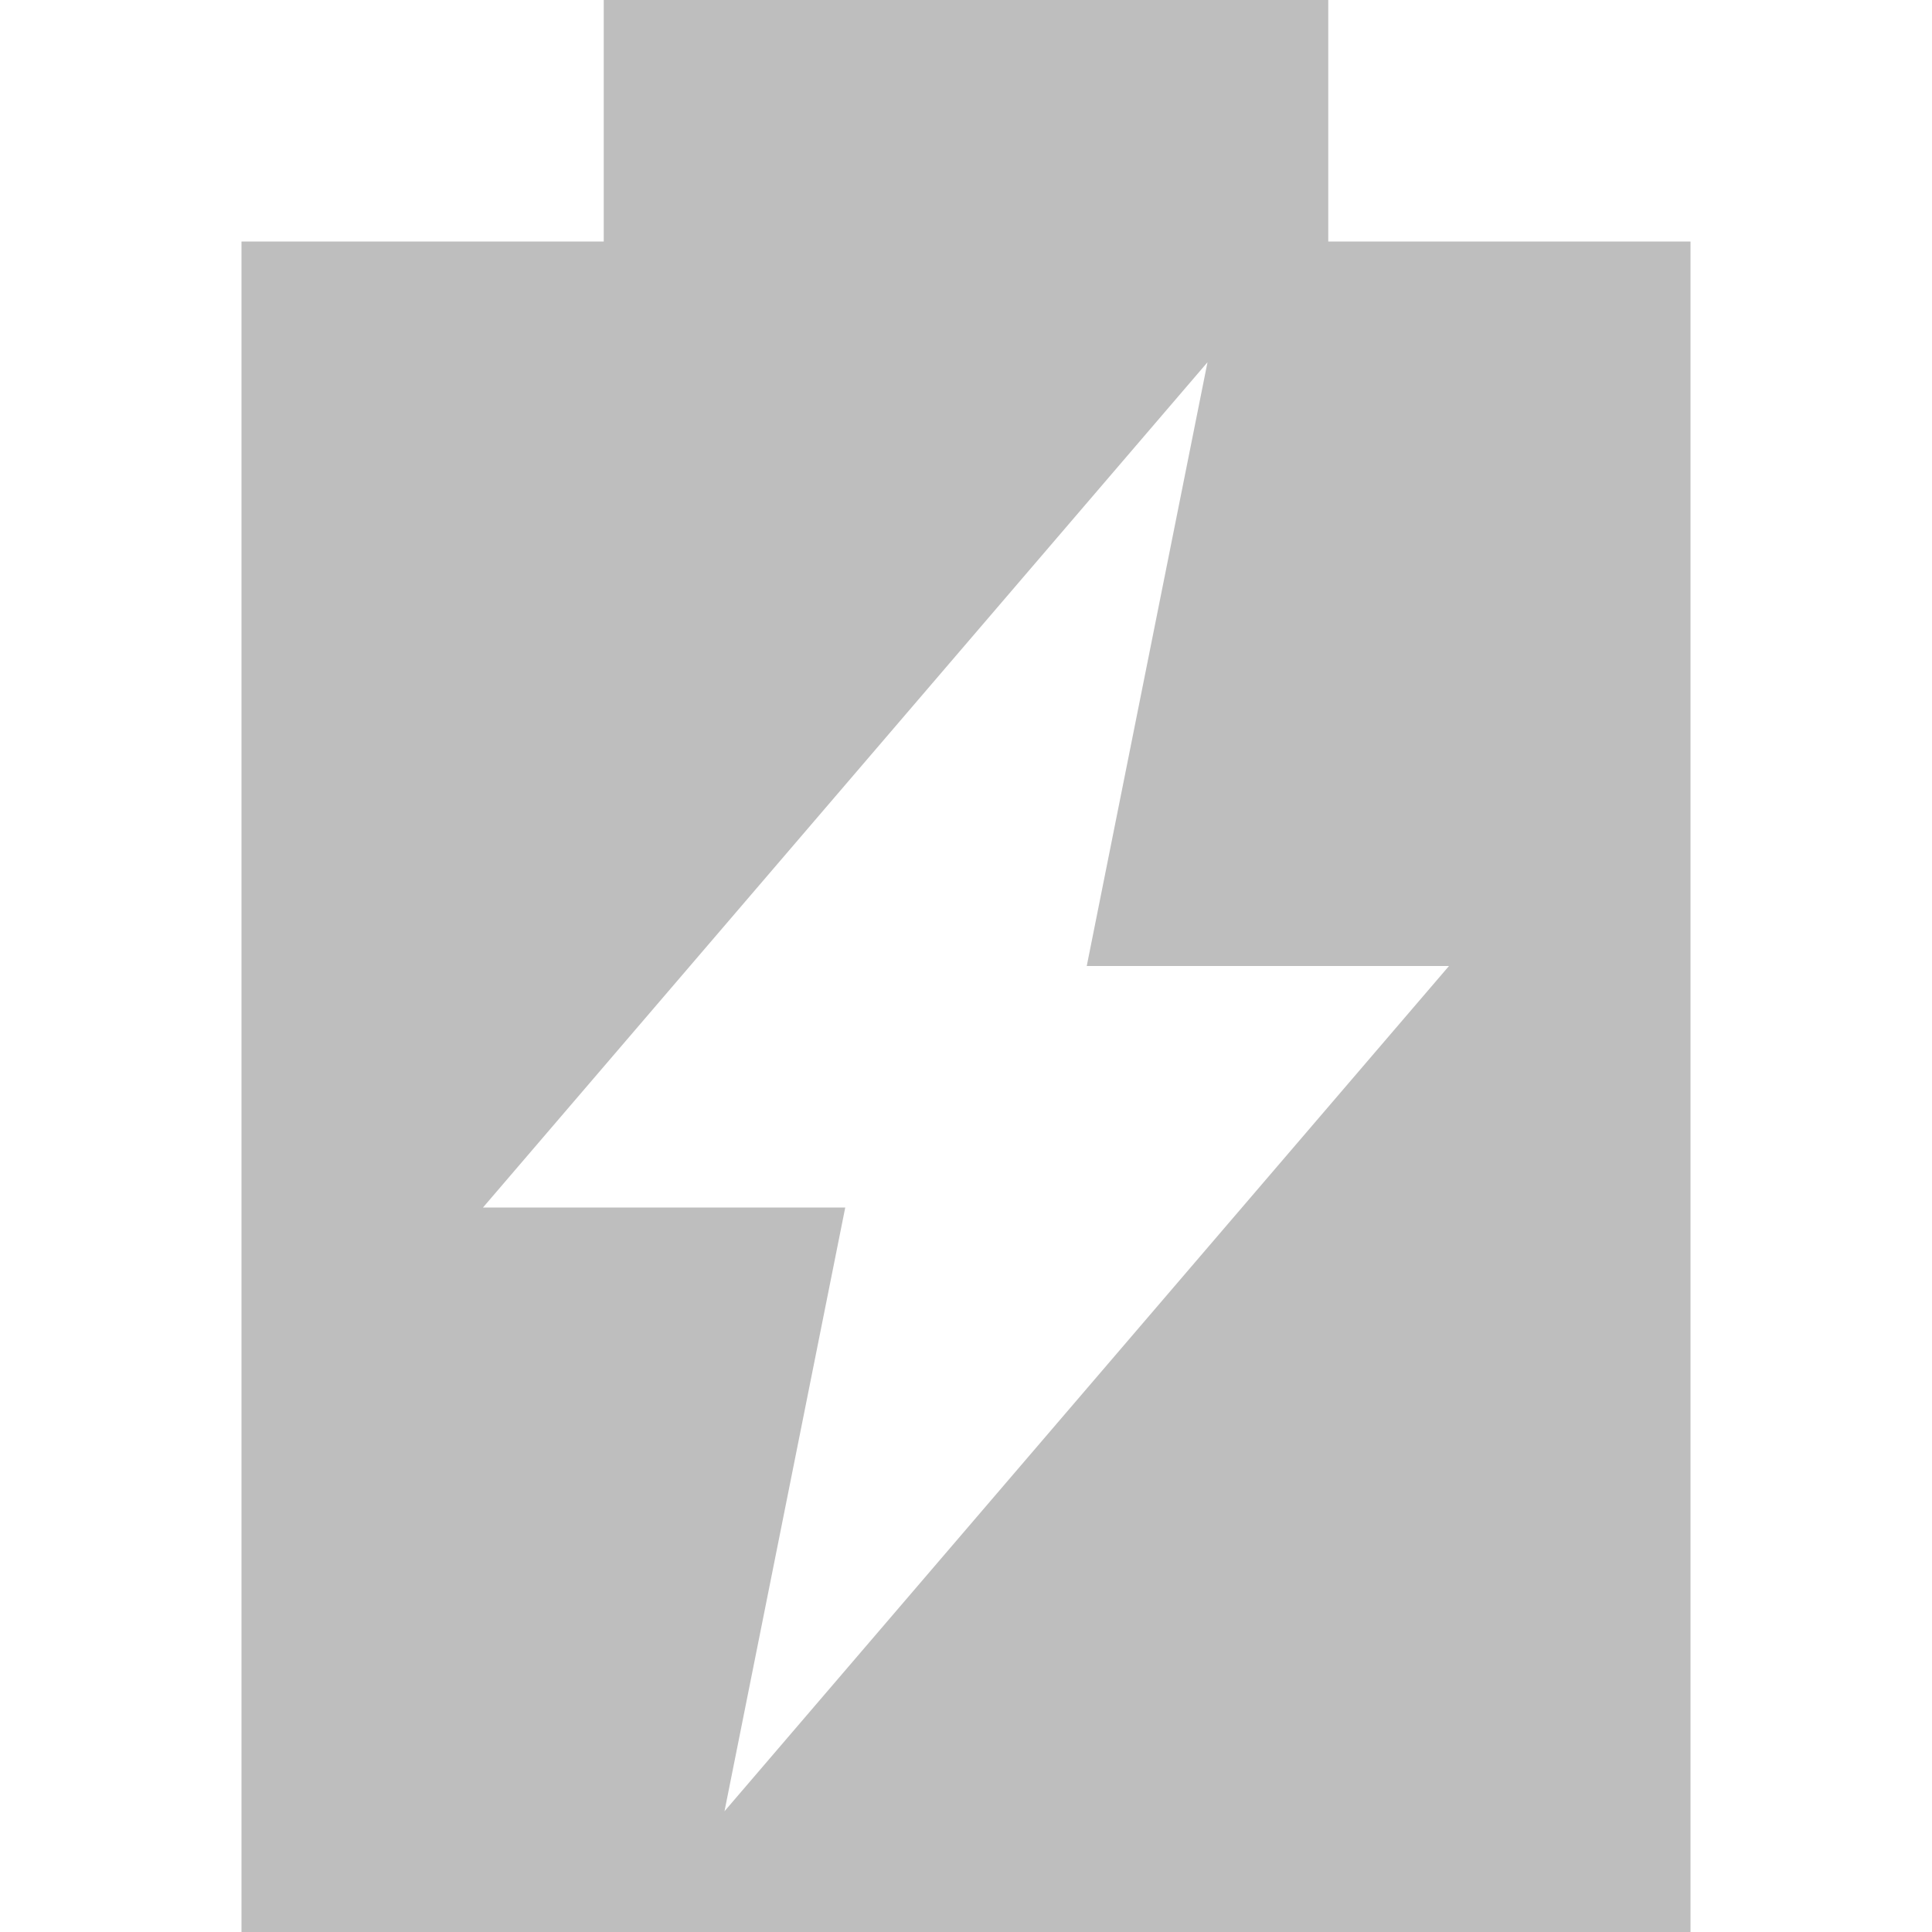
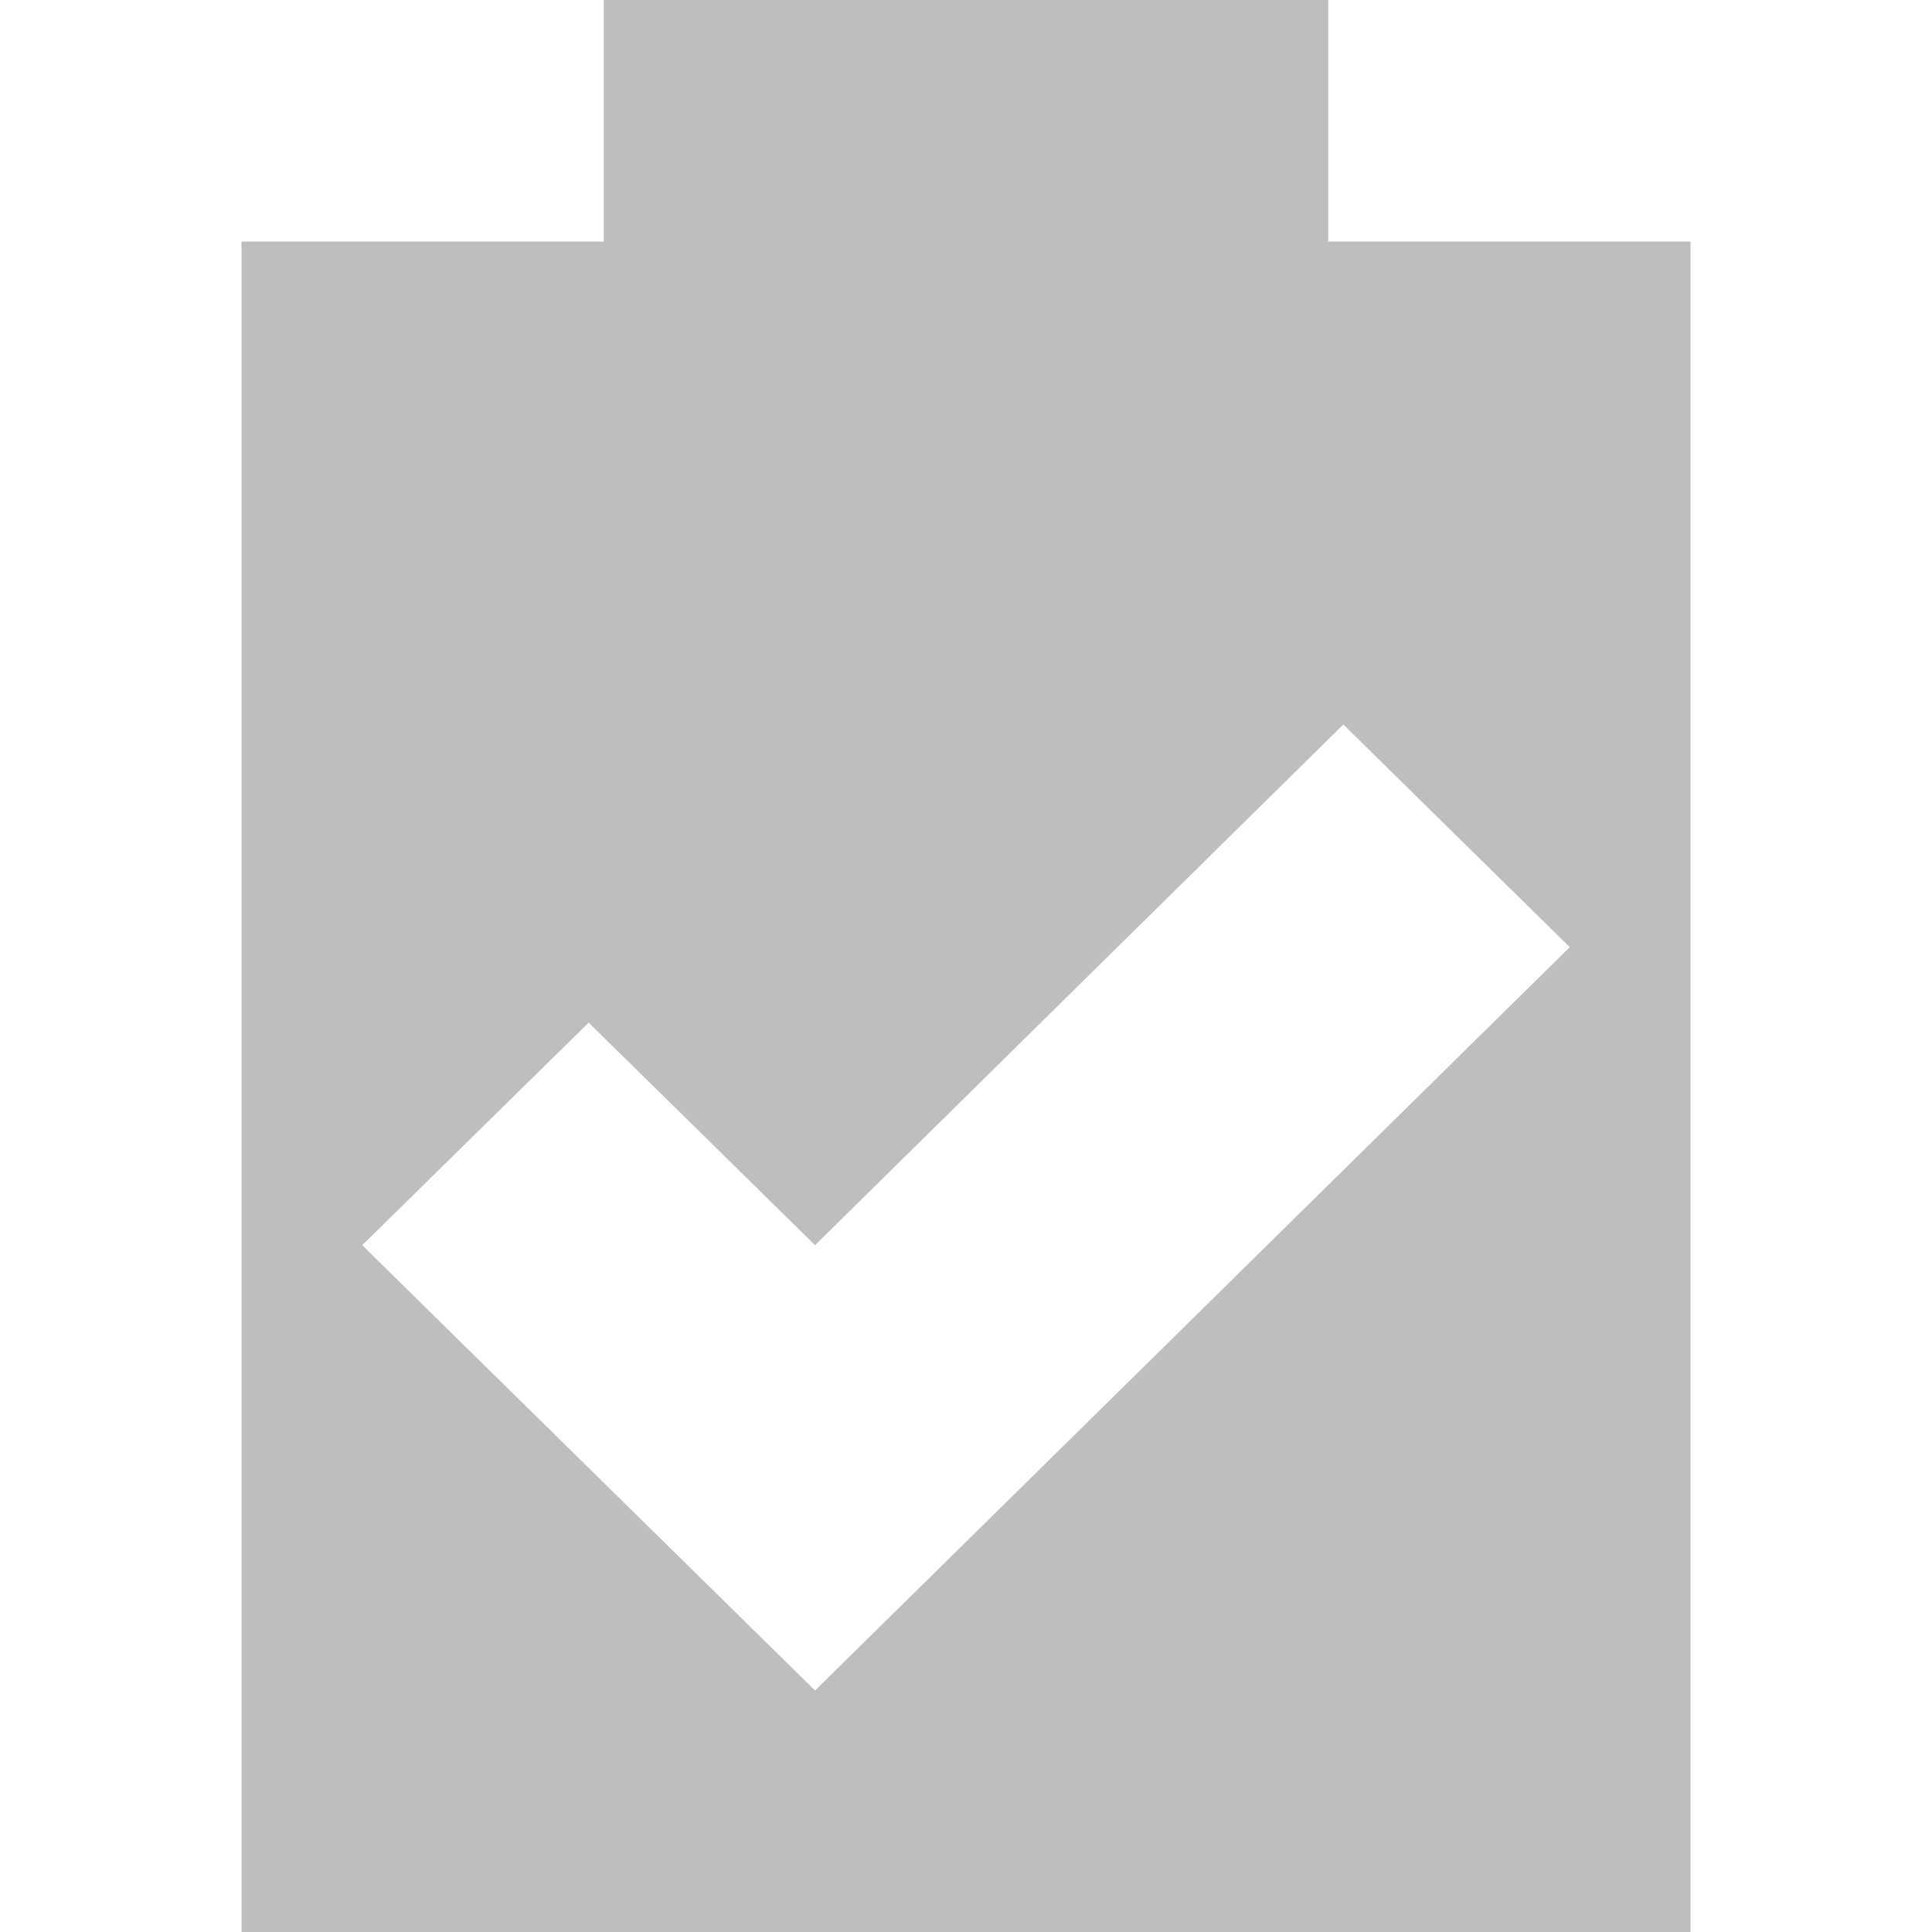
<svg xmlns="http://www.w3.org/2000/svg" width="16" viewBox="0 0 16 16" height="16" id="svg2" version="1.1">
  <defs id="defs8" />
-   <path style="fill:#bebebe" d="M 5 0 L 5 2 L 2 2 L 2 16 L 14 16 L 14 2 L 11 2 L 11 0 L 5 0 z M 10 3 L 9 8 L 12 8 L 6 15 L 7 10 L 4 10 L 10 3 z " id="path2998" />
+   <path style="fill:#bebebe" d="M 5 0 L 5 2 L 2 2 L 2 16 L 14 16 L 14 2 L 11 2 L 11 0 L 5 0 z M 11.125 6 L 13 7.844 L 6.75 14 C 5.468 12.738 4.282 11.575 3 10.312 L 4.875 8.469 L 6.75 10.312 L 11.125 6 z " id="path2998" />
</svg>
